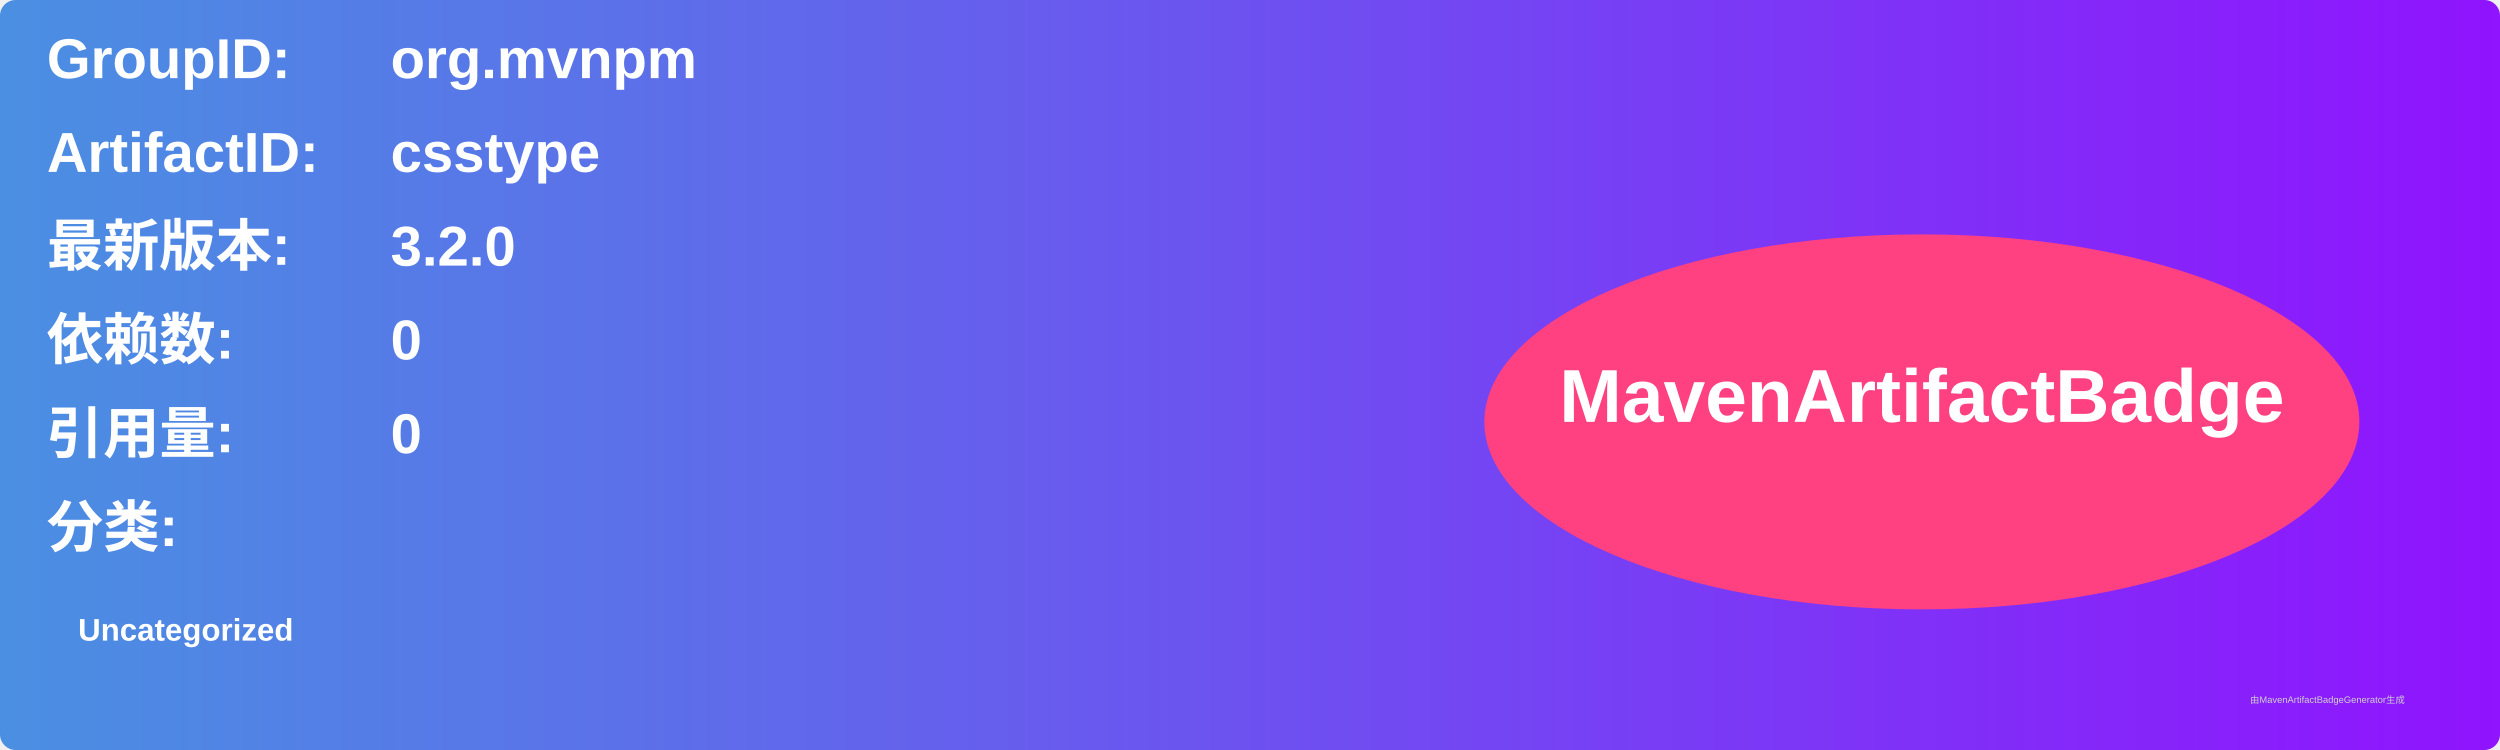
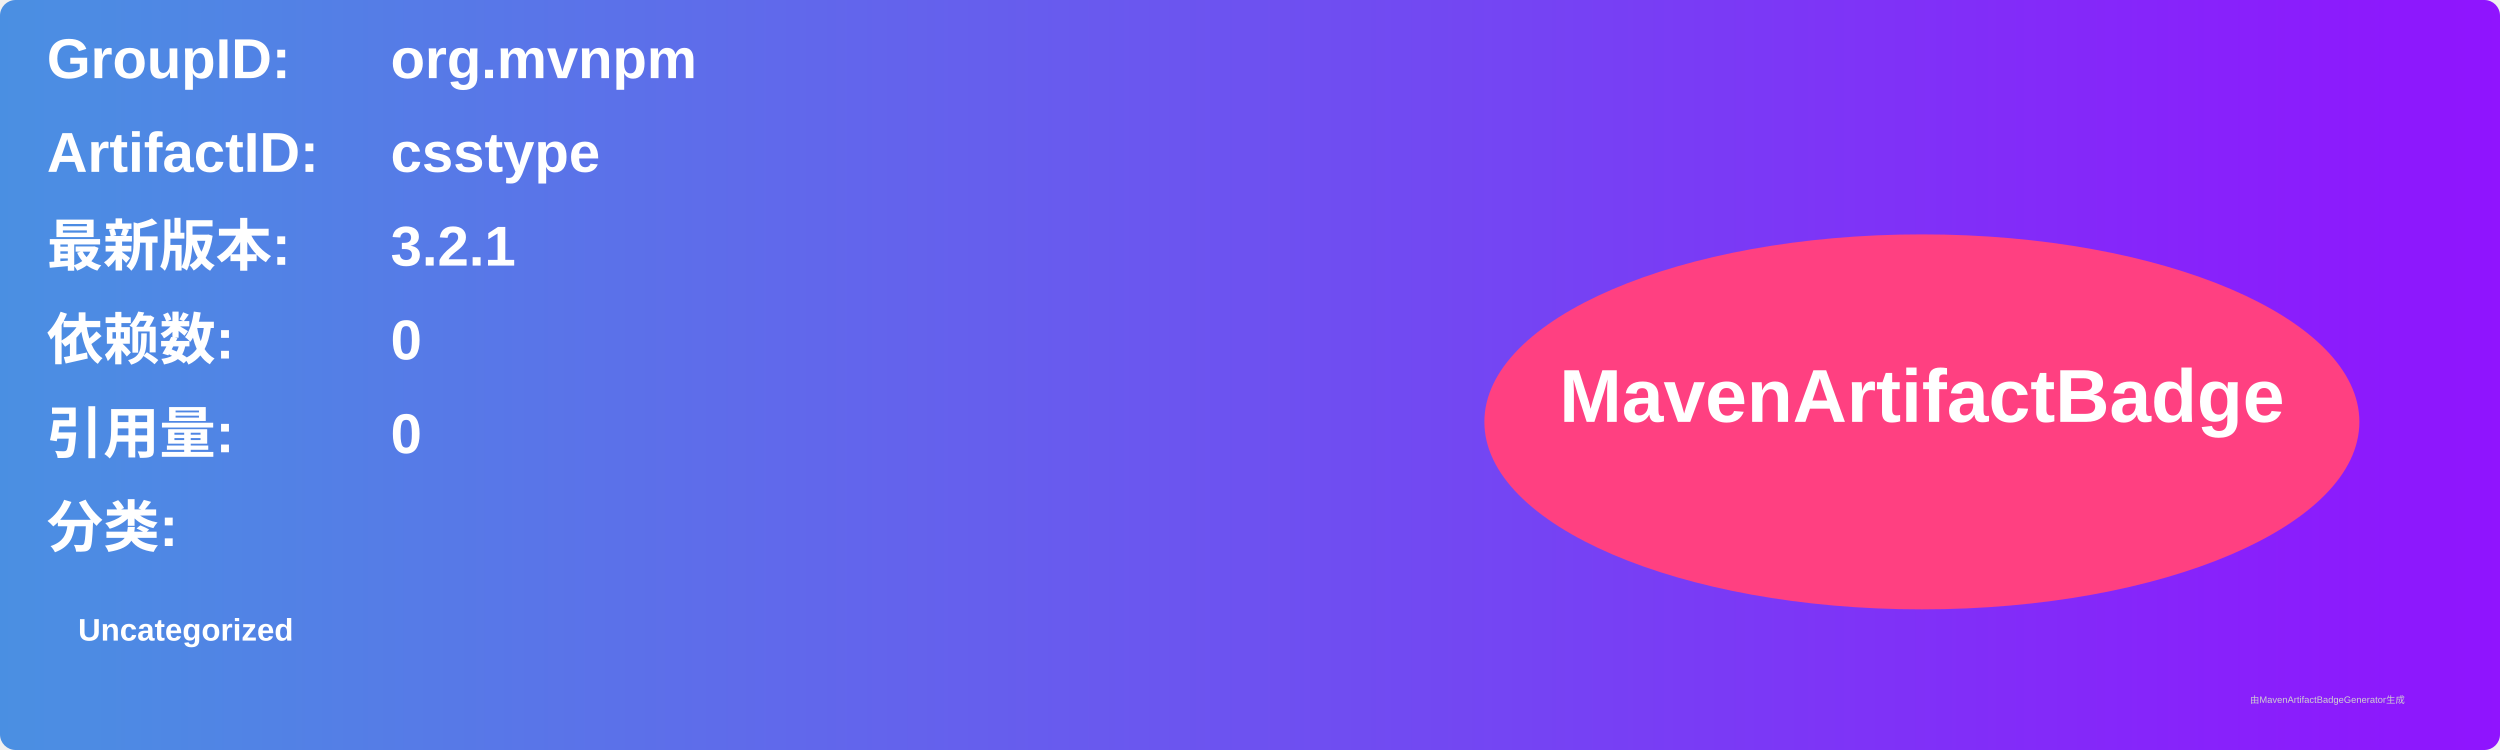
<svg xmlns="http://www.w3.org/2000/svg" width="800" height="240" viewBox="0 0 800 240">
  <linearGradient id="grad" x1="0%" y1="0%" x2="100%" y2="0%">
    <stop offset="0%" stop-color="#4a90e2" />
    <stop offset="100%" stop-color="#9013fe" />
  </linearGradient>
  <rect width="100%" height="100%" rx="5" ry="5" fill="url(#grad)" />
  <g transform="translate(15, 15)">
    <text x="0" y="10" font-family="Arial" font-size="18" fill="white" font-weight="bold" width="260">GroupID:</text>
    <text x="110" y="10" font-family="Arial" font-size="18" fill="white" font-weight="bold" width="460">org.mvnpm</text>
    <text x="0" y="40" font-family="Arial" font-size="18" fill="white" font-weight="bold" width="260">ArtifactID:</text>
    <text x="110" y="40" font-family="Arial" font-size="18" fill="white" font-weight="bold" width="460">csstype</text>
    <text x="0" y="70" font-family="Arial" font-size="18" fill="white" font-weight="bold">最新版本:</text>
    <text x="110" y="70" font-family="Arial" font-size="18" fill="white" font-weight="bold">
-       <tspan font-weight="bold">3.2.0</tspan>
+       <tspan font-weight="bold">3.2.1</tspan>
    </text>
    <text x="0" y="100" font-family="Arial" font-size="18" fill="white" font-weight="bold">依赖数: </text>
    <text x="110" y="100" font-family="Arial" font-size="18" fill="white">
      <tspan font-weight="bold">0</tspan>
    </text>
    <text x="0" y="130" font-family="Arial" font-size="18" fill="white" font-weight="bold">引用量: </text>
    <text x="110" y="130" font-family="Arial" font-size="18" fill="white">
      <tspan font-weight="bold">0</tspan>
    </text>
    <text x="0" y="160" font-family="Arial" font-size="18" fill="white" font-weight="bold">分类:</text>
    <text x="10" y="190" font-family="Arial" font-size="10" fill="white">
      <tspan font-weight="bold">Uncategorized</tspan>
    </text>
    <ellipse cx="600" cy="120" rx="140" ry="60" fill="#ff4081" />
    <text x="600" y="120" text-anchor="middle" font-family="Arial" font-size="24" fill="white" font-weight="bold">MavenArtifactBadge</text>
  </g>
  <text x="720" y="225" font-family="Arial" font-size="3" fill="#d0d0d0">由MavenArtifactBadgeGenerator生成</text>
</svg>
